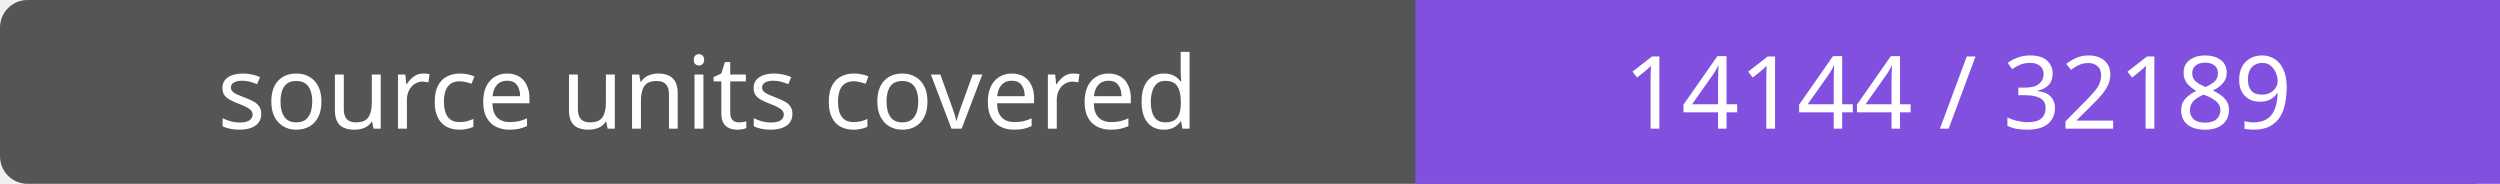
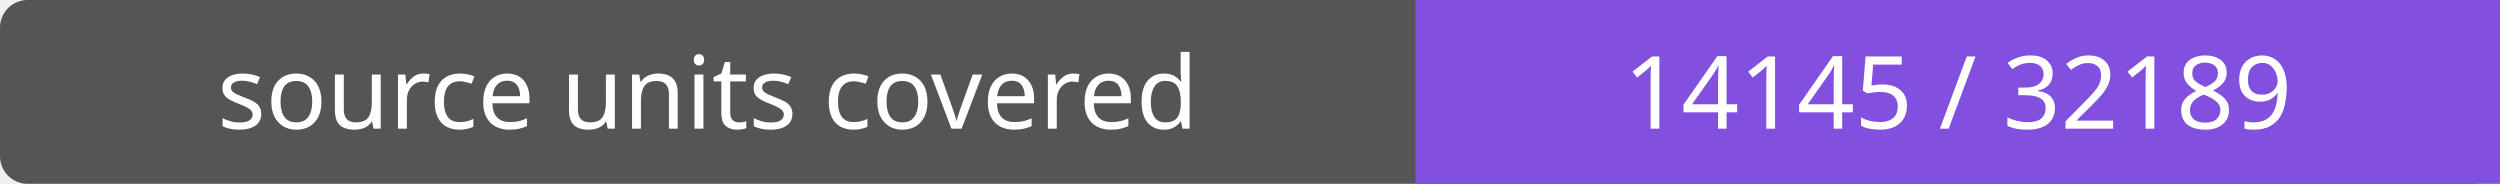
- <svg xmlns="http://www.w3.org/2000/svg" width="272" height="20" role="img" aria-label="source units covered: 14144 / 32189">
+ <svg xmlns="http://www.w3.org/2000/svg" width="272" height="20" role="img" aria-label="source units covered: 14145 / 32189">
  <rect width="272" height="20" rx="3" fill="#555" />
  <path fill="#8250df" d="M154 0h118v20H154z" />
  <g fill="#fff" text-anchor="middle" font-family="Verdana,sans-serif" font-size="11">
    <text x="77.0" y="14">source units covered</text>
-     <text x="213.0" y="14">14144 / 32189</text>
+     <text x="213.0" y="14">14145 / 32189</text>
  </g>
</svg>
